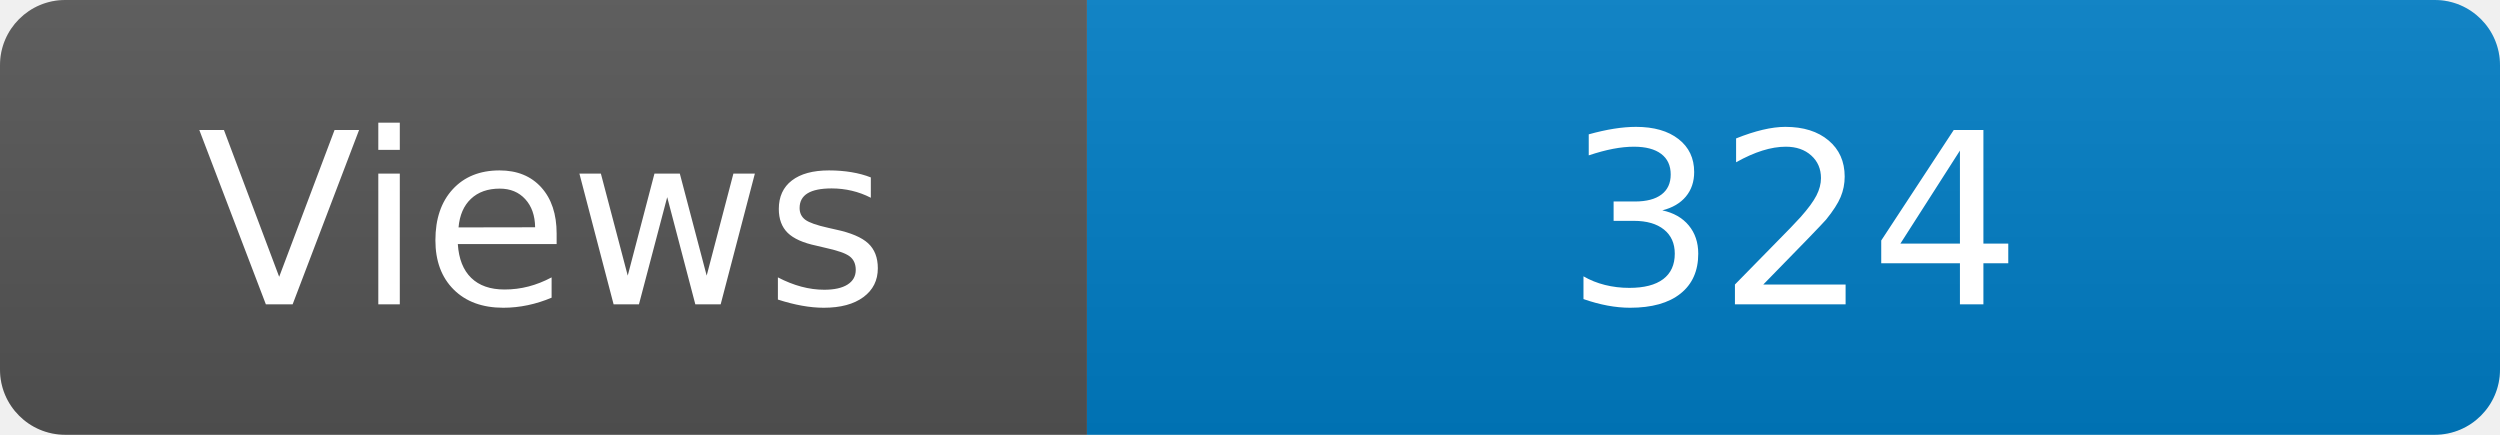
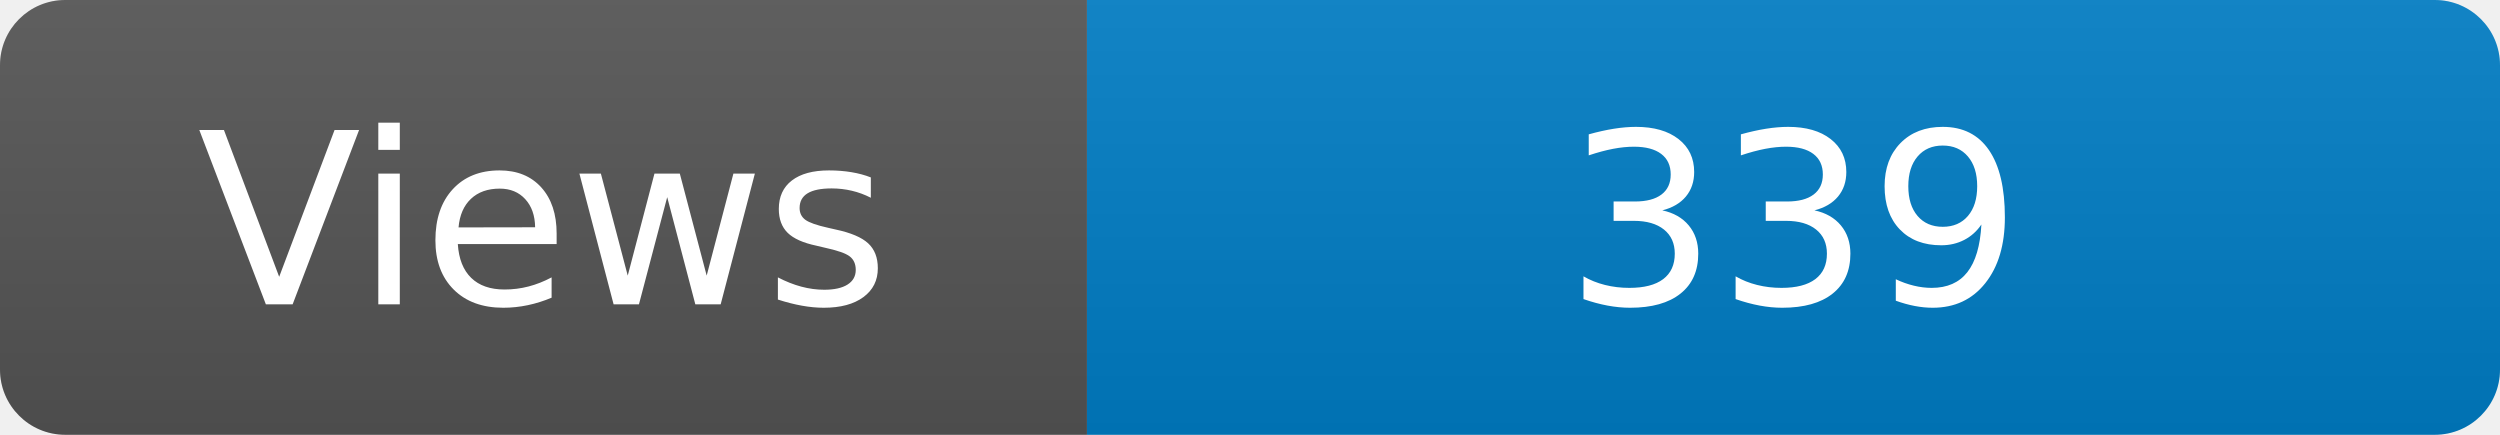
<svg xmlns="http://www.w3.org/2000/svg" width="115" height="20" role="img" aria-label="Maintained?: yes">
  <linearGradient id="s" x2="0" y2="100%">
    <stop offset="0" stop-color="#bbb" stop-opacity=".1" />
    <stop offset="1" stop-opacity=".1" />
  </linearGradient>
  <clipPath id="r">
    <rect width="115" height="20" rx="3" fill="#fff" />
  </clipPath>
  <g clip-path="url(#r)">
    <rect width="50" height="20" fill="#555" />
    <rect x="50" width="160" height="20" fill="#007ec6" />
    <rect width="115" height="20" fill="url(#s)" />
  </g>
  <g fill="#fff" text-anchor="middle" font-family="Verdana,Geneva,DejaVu Sans,sans-serif" font-size="110">
    <text x="250" y="140" transform="scale(.1)" fill="#fff">Views</text>
-     <text x="825" y="140" transform="scale(.1)" fill="#fff">324</text>
+     <text x="825" y="140" transform="scale(.1)" fill="#fff">339</text>
  </g>
</svg>
